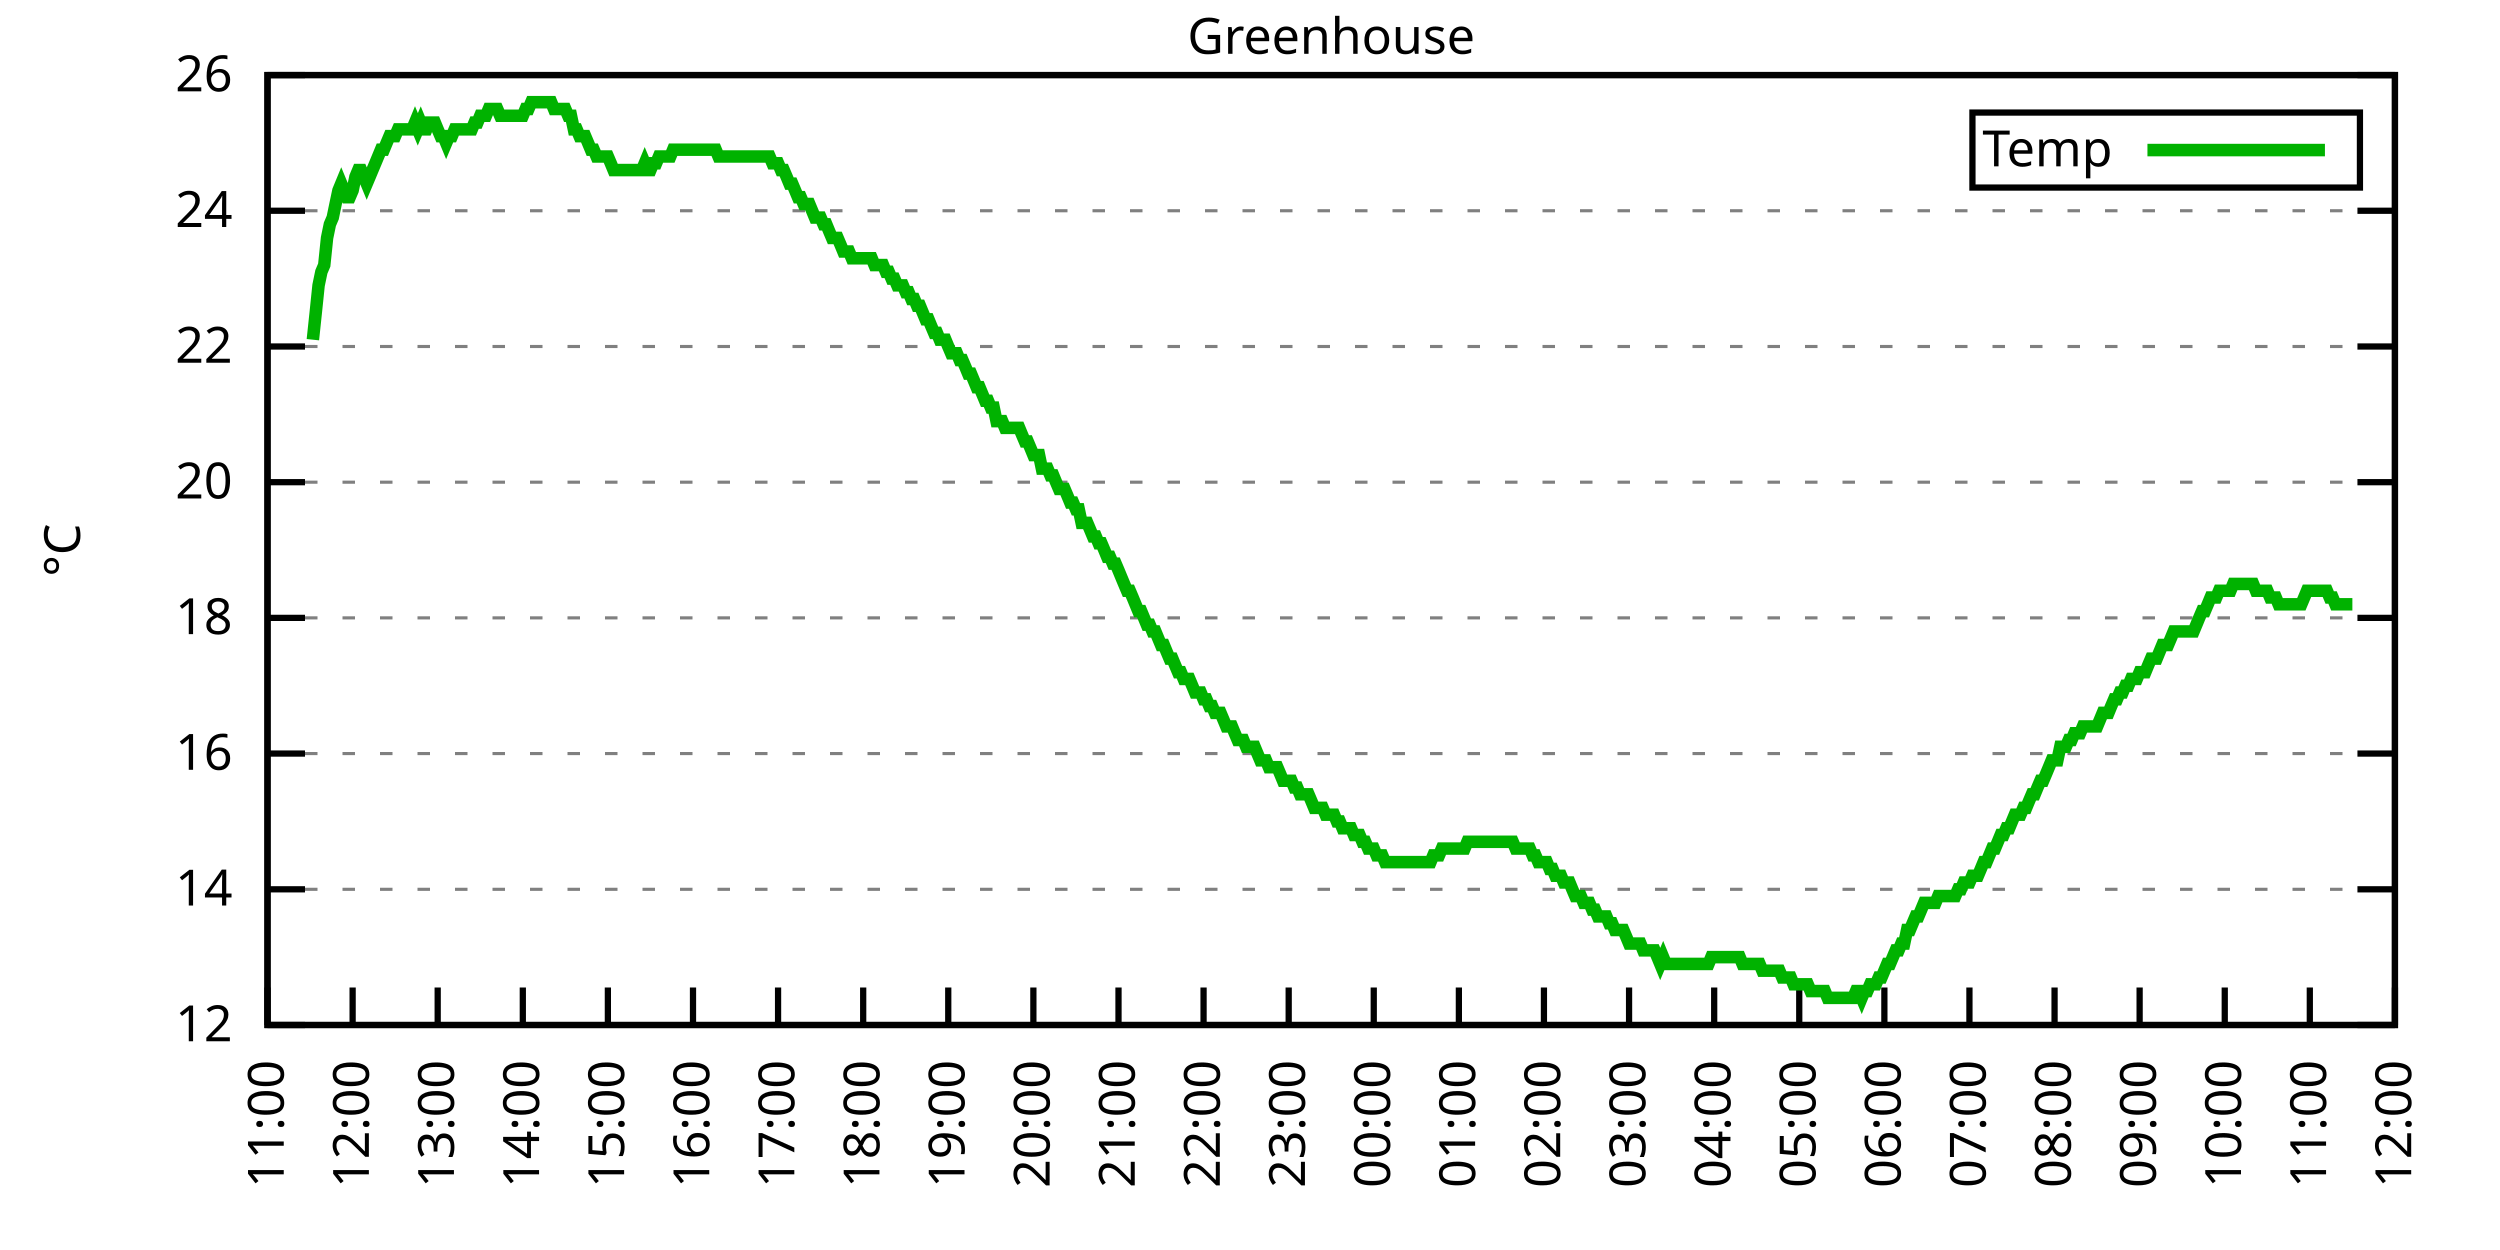
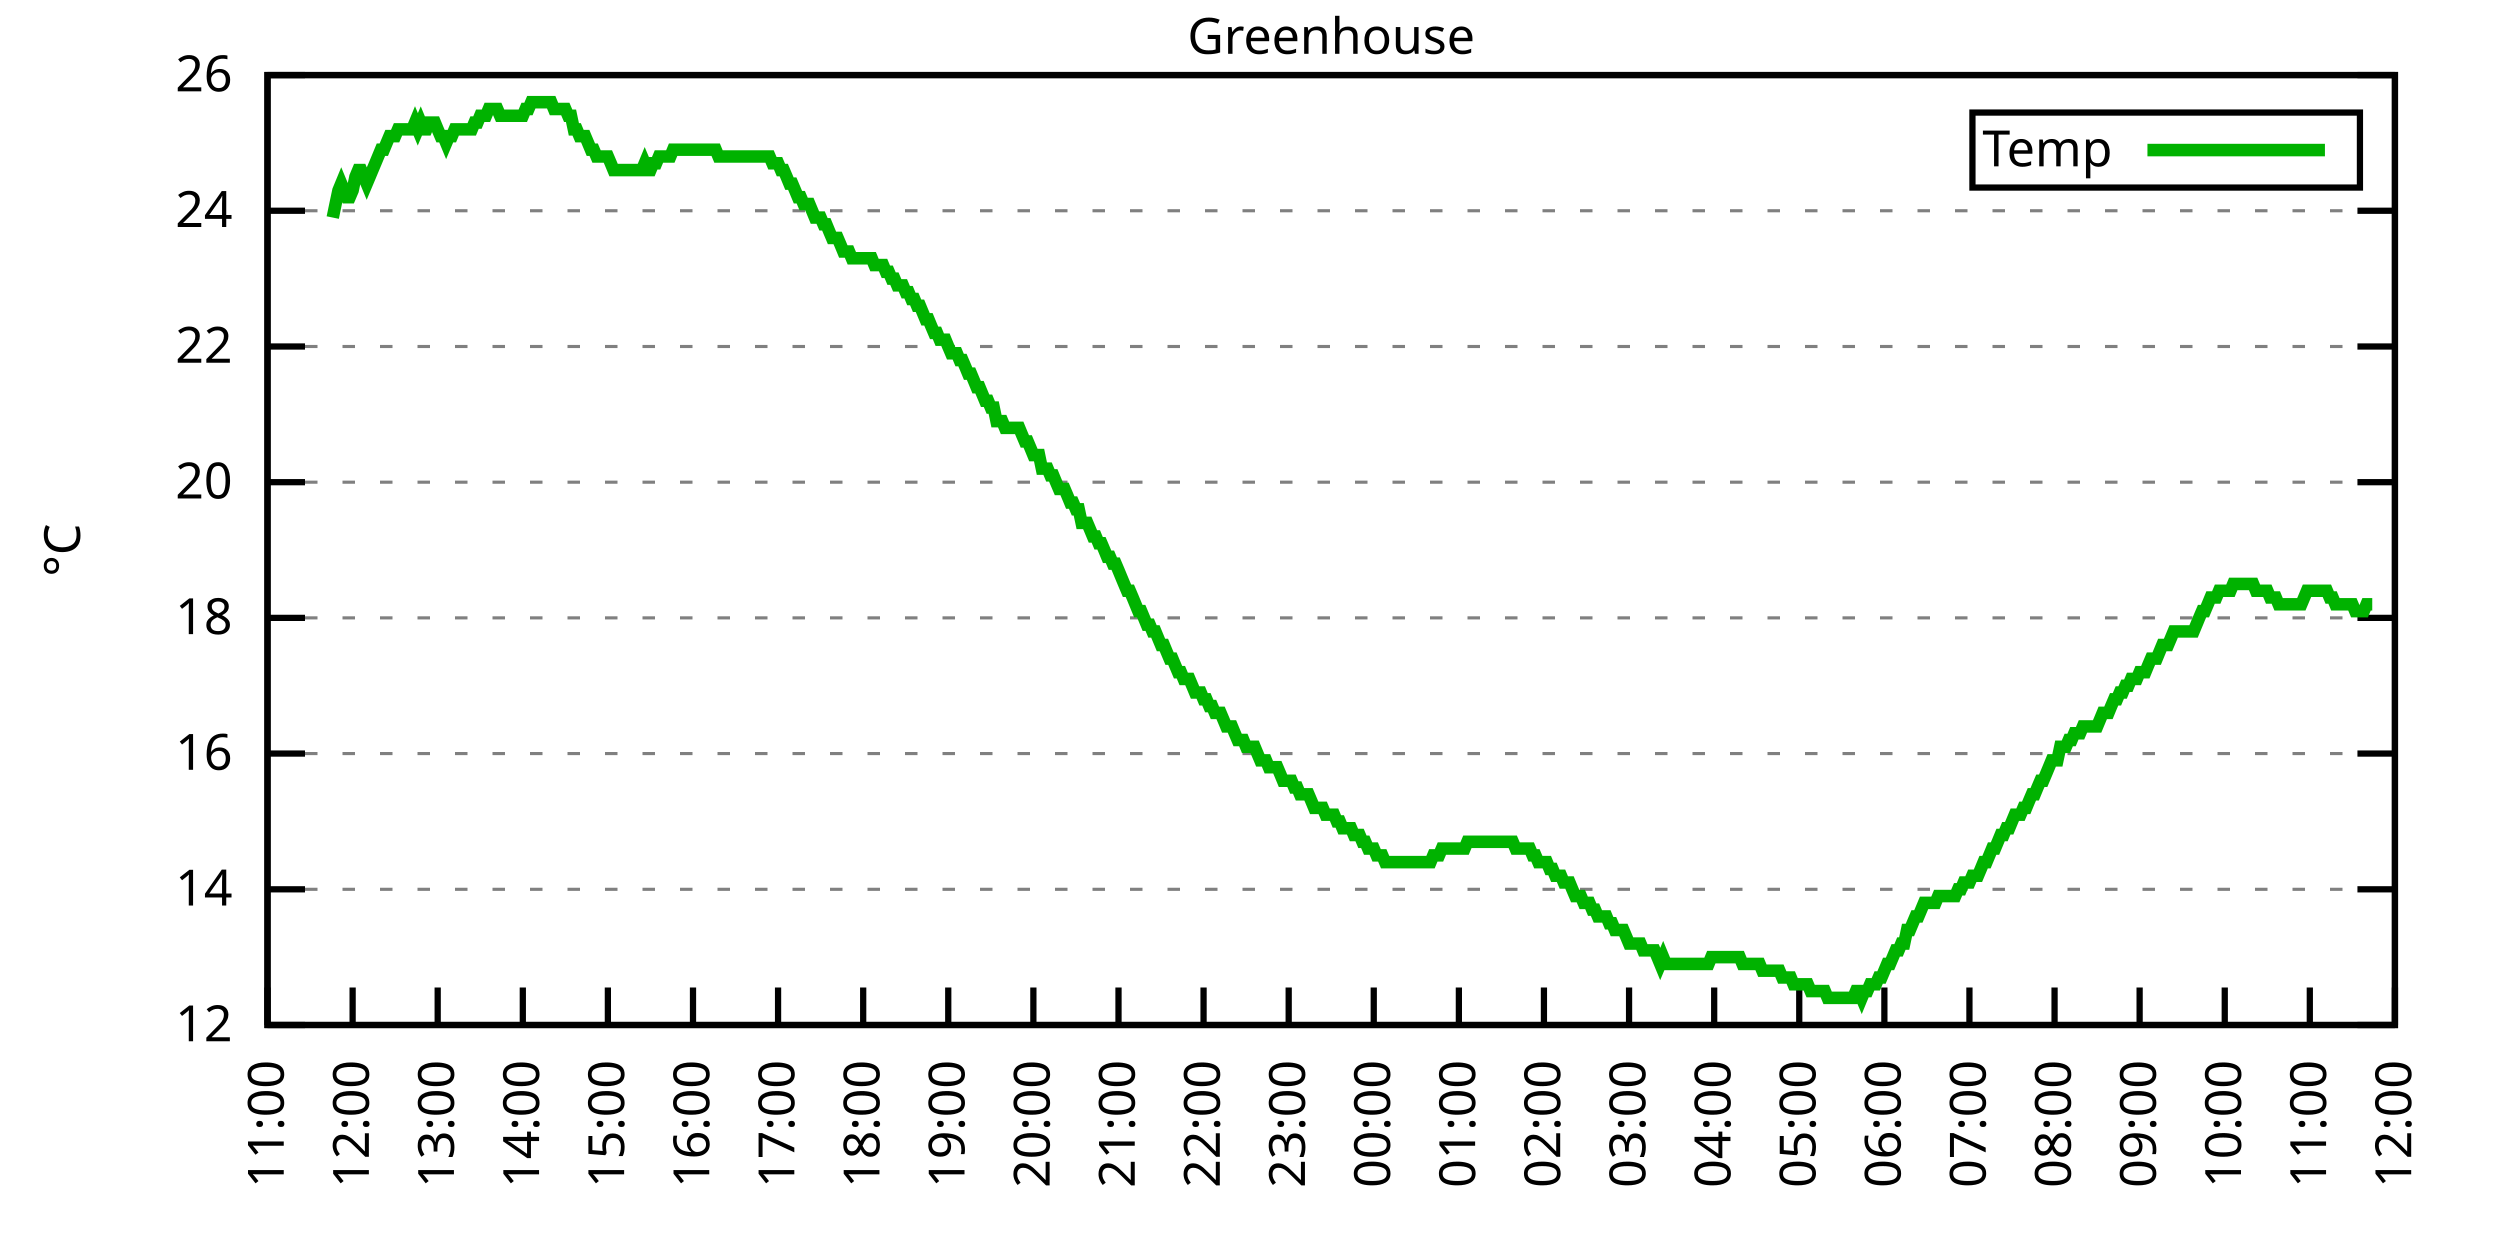
<svg xmlns="http://www.w3.org/2000/svg" xmlns:xlink="http://www.w3.org/1999/xlink" width="400" height="200" viewBox="0 0 400 200">
  <g id="gnuplot_canvas">
    <rect x="0" y="0" width="400" height="200" fill="none" />
    <defs>
      <circle id="gpDot" r="0.5" stroke-width="0.5" stroke="currentColor" />
      <path id="gpPt0" stroke-width="0.333" stroke="currentColor" d="M-1,0 h2 M0,-1 v2" />
      <path id="gpPt1" stroke-width="0.333" stroke="currentColor" d="M-1,-1 L1,1 M1,-1 L-1,1" />
      <path id="gpPt2" stroke-width="0.333" stroke="currentColor" d="M-1,0 L1,0 M0,-1 L0,1 M-1,-1 L1,1 M-1,1 L1,-1" />
      <rect id="gpPt3" stroke-width="0.333" stroke="currentColor" x="-1" y="-1" width="2" height="2" />
      <rect id="gpPt4" stroke-width="0.333" stroke="currentColor" fill="currentColor" x="-1" y="-1" width="2" height="2" />
      <circle id="gpPt5" stroke-width="0.333" stroke="currentColor" cx="0" cy="0" r="1" />
      <use xlink:href="#gpPt5" id="gpPt6" fill="currentColor" stroke="none" />
      <path id="gpPt7" stroke-width="0.333" stroke="currentColor" d="M0,-1.33 L-1.33,0.67 L1.33,0.67 z" />
      <use xlink:href="#gpPt7" id="gpPt8" fill="currentColor" stroke="none" />
      <use xlink:href="#gpPt7" id="gpPt9" stroke="currentColor" transform="rotate(180)" />
      <use xlink:href="#gpPt9" id="gpPt10" fill="currentColor" stroke="none" />
      <use xlink:href="#gpPt3" id="gpPt11" stroke="currentColor" transform="rotate(45)" />
      <use xlink:href="#gpPt11" id="gpPt12" fill="currentColor" stroke="none" />
      <path id="gpPt13" stroke-width="0.333" stroke="currentColor" d="M0,1.330 L1.265,0.411 L0.782,-1.067 L-0.782,-1.076 L-1.265,0.411 z" />
      <use xlink:href="#gpPt13" id="gpPt14" fill="currentColor" stroke="none" />
      <filter id="textbox" filterUnits="objectBoundingBox" x="0" y="0" height="1" width="1">
        <feFlood flood-color="white" flood-opacity="1" result="bgnd" />
        <feComposite in="SourceGraphic" in2="bgnd" operator="atop" />
      </filter>
      <filter id="greybox" filterUnits="objectBoundingBox" x="0" y="0" height="1" width="1">
        <feFlood flood-color="lightgrey" flood-opacity="1" result="grey" />
        <feComposite in="SourceGraphic" in2="grey" operator="atop" />
      </filter>
    </defs>
    <g fill="none" color="white" stroke="currentColor" stroke-width="1.00" stroke-linecap="butt" stroke-linejoin="miter">
</g>
    <g fill="none" color="black" stroke="currentColor" stroke-width="1.00" stroke-linecap="butt" stroke-linejoin="miter">
      <g stroke="none" shape-rendering="crispEdges">
        <polygon fill="rgb(255, 255, 255)" points="42.80,164.00 383.18,164.00 383.18,12.02 42.80,12.02 " />
      </g>
    </g>
    <g fill="none" color="black" stroke="currentColor" stroke-width="1.00" stroke-linecap="butt" stroke-linejoin="miter">
</g>
    <g fill="none" color="black" stroke="black" stroke-width="0.50" stroke-linecap="butt" stroke-linejoin="miter">
</g>
    <g fill="none" color="gray" stroke="currentColor" stroke-width="0.50" stroke-linecap="butt" stroke-linejoin="miter">
      <path stroke="gray" stroke-dasharray="2,4" class="gridline" d="M42.80,164.00 L383.19,164.00  " />
    </g>
    <g fill="none" color="gray" stroke="gray" stroke-width="1.00" stroke-linecap="butt" stroke-linejoin="miter">
</g>
    <g fill="none" color="black" stroke="currentColor" stroke-width="1.00" stroke-linecap="butt" stroke-linejoin="miter">
      <path stroke="black" d="M42.80,164.00 L48.80,164.00 M383.19,164.00 L377.19,164.00  " />
      <g transform="translate(37.20,166.60)" stroke="none" fill="black" font-family="Sans" font-size="8.00" text-anchor="end">
        <text>
          <tspan font-family="Sans"> 12</tspan>
        </text>
      </g>
    </g>
    <g fill="none" color="black" stroke="currentColor" stroke-width="1.00" stroke-linecap="butt" stroke-linejoin="miter">
</g>
    <g fill="none" color="black" stroke="black" stroke-width="0.50" stroke-linecap="butt" stroke-linejoin="miter">
</g>
    <g fill="none" color="gray" stroke="currentColor" stroke-width="0.50" stroke-linecap="butt" stroke-linejoin="miter">
      <path stroke="gray" stroke-dasharray="2,4" class="gridline" d="M42.80,142.29 L383.19,142.29  " />
    </g>
    <g fill="none" color="gray" stroke="gray" stroke-width="1.00" stroke-linecap="butt" stroke-linejoin="miter">
</g>
    <g fill="none" color="black" stroke="currentColor" stroke-width="1.00" stroke-linecap="butt" stroke-linejoin="miter">
      <path stroke="black" d="M42.80,142.29 L48.80,142.29 M383.19,142.29 L377.19,142.29  " />
      <g transform="translate(37.20,144.89)" stroke="none" fill="black" font-family="Sans" font-size="8.00" text-anchor="end">
        <text>
          <tspan font-family="Sans"> 14</tspan>
        </text>
      </g>
    </g>
    <g fill="none" color="black" stroke="currentColor" stroke-width="1.00" stroke-linecap="butt" stroke-linejoin="miter">
</g>
    <g fill="none" color="black" stroke="black" stroke-width="0.50" stroke-linecap="butt" stroke-linejoin="miter">
</g>
    <g fill="none" color="gray" stroke="currentColor" stroke-width="0.50" stroke-linecap="butt" stroke-linejoin="miter">
      <path stroke="gray" stroke-dasharray="2,4" class="gridline" d="M42.80,120.57 L383.19,120.57  " />
    </g>
    <g fill="none" color="gray" stroke="gray" stroke-width="1.00" stroke-linecap="butt" stroke-linejoin="miter">
</g>
    <g fill="none" color="black" stroke="currentColor" stroke-width="1.00" stroke-linecap="butt" stroke-linejoin="miter">
      <path stroke="black" d="M42.80,120.57 L48.80,120.57 M383.19,120.57 L377.19,120.57  " />
      <g transform="translate(37.20,123.17)" stroke="none" fill="black" font-family="Sans" font-size="8.00" text-anchor="end">
        <text>
          <tspan font-family="Sans"> 16</tspan>
        </text>
      </g>
    </g>
    <g fill="none" color="black" stroke="currentColor" stroke-width="1.00" stroke-linecap="butt" stroke-linejoin="miter">
</g>
    <g fill="none" color="black" stroke="black" stroke-width="0.50" stroke-linecap="butt" stroke-linejoin="miter">
</g>
    <g fill="none" color="gray" stroke="currentColor" stroke-width="0.50" stroke-linecap="butt" stroke-linejoin="miter">
      <path stroke="gray" stroke-dasharray="2,4" class="gridline" d="M42.80,98.86 L383.19,98.86  " />
    </g>
    <g fill="none" color="gray" stroke="gray" stroke-width="1.00" stroke-linecap="butt" stroke-linejoin="miter">
</g>
    <g fill="none" color="black" stroke="currentColor" stroke-width="1.00" stroke-linecap="butt" stroke-linejoin="miter">
      <path stroke="black" d="M42.80,98.86 L48.80,98.86 M383.19,98.86 L377.19,98.86  " />
      <g transform="translate(37.20,101.46)" stroke="none" fill="black" font-family="Sans" font-size="8.00" text-anchor="end">
        <text>
          <tspan font-family="Sans"> 18</tspan>
        </text>
      </g>
    </g>
    <g fill="none" color="black" stroke="currentColor" stroke-width="1.00" stroke-linecap="butt" stroke-linejoin="miter">
</g>
    <g fill="none" color="black" stroke="black" stroke-width="0.50" stroke-linecap="butt" stroke-linejoin="miter">
</g>
    <g fill="none" color="gray" stroke="currentColor" stroke-width="0.50" stroke-linecap="butt" stroke-linejoin="miter">
      <path stroke="gray" stroke-dasharray="2,4" class="gridline" d="M42.80,77.15 L383.19,77.15  " />
    </g>
    <g fill="none" color="gray" stroke="gray" stroke-width="1.00" stroke-linecap="butt" stroke-linejoin="miter">
</g>
    <g fill="none" color="black" stroke="currentColor" stroke-width="1.00" stroke-linecap="butt" stroke-linejoin="miter">
      <path stroke="black" d="M42.80,77.15 L48.80,77.15 M383.19,77.15 L377.19,77.15  " />
      <g transform="translate(37.20,79.75)" stroke="none" fill="black" font-family="Sans" font-size="8.00" text-anchor="end">
        <text>
          <tspan font-family="Sans"> 20</tspan>
        </text>
      </g>
    </g>
    <g fill="none" color="black" stroke="currentColor" stroke-width="1.00" stroke-linecap="butt" stroke-linejoin="miter">
</g>
    <g fill="none" color="black" stroke="black" stroke-width="0.50" stroke-linecap="butt" stroke-linejoin="miter">
</g>
    <g fill="none" color="gray" stroke="currentColor" stroke-width="0.50" stroke-linecap="butt" stroke-linejoin="miter">
      <path stroke="gray" stroke-dasharray="2,4" class="gridline" d="M42.80,55.44 L383.19,55.44  " />
    </g>
    <g fill="none" color="gray" stroke="gray" stroke-width="1.00" stroke-linecap="butt" stroke-linejoin="miter">
</g>
    <g fill="none" color="black" stroke="currentColor" stroke-width="1.00" stroke-linecap="butt" stroke-linejoin="miter">
      <path stroke="black" d="M42.80,55.44 L48.80,55.44 M383.19,55.44 L377.19,55.44  " />
      <g transform="translate(37.20,58.04)" stroke="none" fill="black" font-family="Sans" font-size="8.00" text-anchor="end">
        <text>
          <tspan font-family="Sans"> 22</tspan>
        </text>
      </g>
    </g>
    <g fill="none" color="black" stroke="currentColor" stroke-width="1.00" stroke-linecap="butt" stroke-linejoin="miter">
</g>
    <g fill="none" color="black" stroke="black" stroke-width="0.50" stroke-linecap="butt" stroke-linejoin="miter">
</g>
    <g fill="none" color="gray" stroke="currentColor" stroke-width="0.50" stroke-linecap="butt" stroke-linejoin="miter">
      <path stroke="gray" stroke-dasharray="2,4" class="gridline" d="M42.80,33.72 L383.19,33.72  " />
    </g>
    <g fill="none" color="gray" stroke="gray" stroke-width="1.00" stroke-linecap="butt" stroke-linejoin="miter">
</g>
    <g fill="none" color="black" stroke="currentColor" stroke-width="1.00" stroke-linecap="butt" stroke-linejoin="miter">
      <path stroke="black" d="M42.80,33.72 L48.80,33.72 M383.19,33.72 L377.19,33.72  " />
      <g transform="translate(37.20,36.32)" stroke="none" fill="black" font-family="Sans" font-size="8.00" text-anchor="end">
        <text>
          <tspan font-family="Sans"> 24</tspan>
        </text>
      </g>
    </g>
    <g fill="none" color="black" stroke="currentColor" stroke-width="1.00" stroke-linecap="butt" stroke-linejoin="miter">
</g>
    <g fill="none" color="black" stroke="black" stroke-width="0.50" stroke-linecap="butt" stroke-linejoin="miter">
</g>
    <g fill="none" color="gray" stroke="currentColor" stroke-width="0.50" stroke-linecap="butt" stroke-linejoin="miter">
      <path stroke="gray" stroke-dasharray="2,4" class="gridline" d="M42.80,12.01 L383.19,12.01  " />
    </g>
    <g fill="none" color="gray" stroke="gray" stroke-width="1.00" stroke-linecap="butt" stroke-linejoin="miter">
</g>
    <g fill="none" color="black" stroke="currentColor" stroke-width="1.00" stroke-linecap="butt" stroke-linejoin="miter">
      <path stroke="black" d="M42.80,12.01 L48.80,12.01 M383.19,12.01 L377.19,12.01  " />
      <g transform="translate(37.20,14.61)" stroke="none" fill="black" font-family="Sans" font-size="8.00" text-anchor="end">
        <text>
          <tspan font-family="Sans"> 26</tspan>
        </text>
      </g>
    </g>
    <g fill="none" color="black" stroke="currentColor" stroke-width="1.00" stroke-linecap="butt" stroke-linejoin="miter">
      <path stroke="black" d="M42.80,164.00 L42.80,158.00  " />
      <g transform="translate(45.40,169.60) rotate(270.00)" stroke="none" fill="black" font-family="Sans" font-size="8.00" text-anchor="end">
        <text>
          <tspan font-family="Sans">11:00</tspan>
        </text>
      </g>
    </g>
    <g fill="none" color="black" stroke="currentColor" stroke-width="1.00" stroke-linecap="butt" stroke-linejoin="miter">
      <path stroke="black" d="M56.42,164.00 L56.42,158.00  " />
      <g transform="translate(59.02,169.60) rotate(270.00)" stroke="none" fill="black" font-family="Sans" font-size="8.00" text-anchor="end">
        <text>
          <tspan font-family="Sans">12:00</tspan>
        </text>
      </g>
    </g>
    <g fill="none" color="black" stroke="currentColor" stroke-width="1.00" stroke-linecap="butt" stroke-linejoin="miter">
      <path stroke="black" d="M70.03,164.00 L70.03,158.00  " />
      <g transform="translate(72.63,169.60) rotate(270.00)" stroke="none" fill="black" font-family="Sans" font-size="8.00" text-anchor="end">
        <text>
          <tspan font-family="Sans">13:00</tspan>
        </text>
      </g>
    </g>
    <g fill="none" color="black" stroke="currentColor" stroke-width="1.00" stroke-linecap="butt" stroke-linejoin="miter">
      <path stroke="black" d="M83.65,164.00 L83.65,158.00  " />
      <g transform="translate(86.25,169.60) rotate(270.00)" stroke="none" fill="black" font-family="Sans" font-size="8.00" text-anchor="end">
        <text>
          <tspan font-family="Sans">14:00</tspan>
        </text>
      </g>
    </g>
    <g fill="none" color="black" stroke="currentColor" stroke-width="1.00" stroke-linecap="butt" stroke-linejoin="miter">
      <path stroke="black" d="M97.26,164.00 L97.26,158.00  " />
      <g transform="translate(99.86,169.60) rotate(270.00)" stroke="none" fill="black" font-family="Sans" font-size="8.00" text-anchor="end">
        <text>
          <tspan font-family="Sans">15:00</tspan>
        </text>
      </g>
    </g>
    <g fill="none" color="black" stroke="currentColor" stroke-width="1.00" stroke-linecap="butt" stroke-linejoin="miter">
      <path stroke="black" d="M110.88,164.00 L110.88,158.00  " />
      <g transform="translate(113.48,169.60) rotate(270.00)" stroke="none" fill="black" font-family="Sans" font-size="8.00" text-anchor="end">
        <text>
          <tspan font-family="Sans">16:00</tspan>
        </text>
      </g>
    </g>
    <g fill="none" color="black" stroke="currentColor" stroke-width="1.00" stroke-linecap="butt" stroke-linejoin="miter">
      <path stroke="black" d="M124.49,164.00 L124.49,158.00  " />
      <g transform="translate(127.09,169.60) rotate(270.00)" stroke="none" fill="black" font-family="Sans" font-size="8.00" text-anchor="end">
        <text>
          <tspan font-family="Sans">17:00</tspan>
        </text>
      </g>
    </g>
    <g fill="none" color="black" stroke="currentColor" stroke-width="1.00" stroke-linecap="butt" stroke-linejoin="miter">
      <path stroke="black" d="M138.11,164.00 L138.11,158.00  " />
      <g transform="translate(140.71,169.60) rotate(270.00)" stroke="none" fill="black" font-family="Sans" font-size="8.00" text-anchor="end">
        <text>
          <tspan font-family="Sans">18:00</tspan>
        </text>
      </g>
    </g>
    <g fill="none" color="black" stroke="currentColor" stroke-width="1.00" stroke-linecap="butt" stroke-linejoin="miter">
      <path stroke="black" d="M151.72,164.00 L151.72,158.00  " />
      <g transform="translate(154.32,169.60) rotate(270.00)" stroke="none" fill="black" font-family="Sans" font-size="8.00" text-anchor="end">
        <text>
          <tspan font-family="Sans">19:00</tspan>
        </text>
      </g>
    </g>
    <g fill="none" color="black" stroke="currentColor" stroke-width="1.00" stroke-linecap="butt" stroke-linejoin="miter">
      <path stroke="black" d="M165.34,164.00 L165.34,158.00  " />
      <g transform="translate(167.94,169.60) rotate(270.00)" stroke="none" fill="black" font-family="Sans" font-size="8.00" text-anchor="end">
        <text>
          <tspan font-family="Sans">20:00</tspan>
        </text>
      </g>
    </g>
    <g fill="none" color="black" stroke="currentColor" stroke-width="1.00" stroke-linecap="butt" stroke-linejoin="miter">
      <path stroke="black" d="M178.96,164.00 L178.96,158.00  " />
      <g transform="translate(181.56,169.60) rotate(270.00)" stroke="none" fill="black" font-family="Sans" font-size="8.00" text-anchor="end">
        <text>
          <tspan font-family="Sans">21:00</tspan>
        </text>
      </g>
    </g>
    <g fill="none" color="black" stroke="currentColor" stroke-width="1.00" stroke-linecap="butt" stroke-linejoin="miter">
      <path stroke="black" d="M192.57,164.00 L192.57,158.00  " />
      <g transform="translate(195.17,169.60) rotate(270.00)" stroke="none" fill="black" font-family="Sans" font-size="8.00" text-anchor="end">
        <text>
          <tspan font-family="Sans">22:00</tspan>
        </text>
      </g>
    </g>
    <g fill="none" color="black" stroke="currentColor" stroke-width="1.00" stroke-linecap="butt" stroke-linejoin="miter">
      <path stroke="black" d="M206.19,164.00 L206.19,158.00  " />
      <g transform="translate(208.79,169.60) rotate(270.00)" stroke="none" fill="black" font-family="Sans" font-size="8.00" text-anchor="end">
        <text>
          <tspan font-family="Sans">23:00</tspan>
        </text>
      </g>
    </g>
    <g fill="none" color="black" stroke="currentColor" stroke-width="1.00" stroke-linecap="butt" stroke-linejoin="miter">
      <path stroke="black" d="M219.80,164.00 L219.80,158.00  " />
      <g transform="translate(222.40,169.60) rotate(270.00)" stroke="none" fill="black" font-family="Sans" font-size="8.00" text-anchor="end">
        <text>
          <tspan font-family="Sans">00:00</tspan>
        </text>
      </g>
    </g>
    <g fill="none" color="black" stroke="currentColor" stroke-width="1.00" stroke-linecap="butt" stroke-linejoin="miter">
      <path stroke="black" d="M233.42,164.00 L233.42,158.00  " />
      <g transform="translate(236.02,169.60) rotate(270.00)" stroke="none" fill="black" font-family="Sans" font-size="8.00" text-anchor="end">
        <text>
          <tspan font-family="Sans">01:00</tspan>
        </text>
      </g>
    </g>
    <g fill="none" color="black" stroke="currentColor" stroke-width="1.00" stroke-linecap="butt" stroke-linejoin="miter">
      <path stroke="black" d="M247.03,164.00 L247.03,158.00  " />
      <g transform="translate(249.63,169.60) rotate(270.00)" stroke="none" fill="black" font-family="Sans" font-size="8.00" text-anchor="end">
        <text>
          <tspan font-family="Sans">02:00</tspan>
        </text>
      </g>
    </g>
    <g fill="none" color="black" stroke="currentColor" stroke-width="1.00" stroke-linecap="butt" stroke-linejoin="miter">
      <path stroke="black" d="M260.65,164.00 L260.65,158.00  " />
      <g transform="translate(263.25,169.60) rotate(270.00)" stroke="none" fill="black" font-family="Sans" font-size="8.00" text-anchor="end">
        <text>
          <tspan font-family="Sans">03:00</tspan>
        </text>
      </g>
    </g>
    <g fill="none" color="black" stroke="currentColor" stroke-width="1.00" stroke-linecap="butt" stroke-linejoin="miter">
      <path stroke="black" d="M274.27,164.00 L274.27,158.00  " />
      <g transform="translate(276.87,169.60) rotate(270.00)" stroke="none" fill="black" font-family="Sans" font-size="8.00" text-anchor="end">
        <text>
          <tspan font-family="Sans">04:00</tspan>
        </text>
      </g>
    </g>
    <g fill="none" color="black" stroke="currentColor" stroke-width="1.00" stroke-linecap="butt" stroke-linejoin="miter">
      <path stroke="black" d="M287.88,164.00 L287.88,158.00  " />
      <g transform="translate(290.48,169.60) rotate(270.00)" stroke="none" fill="black" font-family="Sans" font-size="8.00" text-anchor="end">
        <text>
          <tspan font-family="Sans">05:00</tspan>
        </text>
      </g>
    </g>
    <g fill="none" color="black" stroke="currentColor" stroke-width="1.00" stroke-linecap="butt" stroke-linejoin="miter">
      <path stroke="black" d="M301.50,164.00 L301.50,158.00  " />
      <g transform="translate(304.10,169.60) rotate(270.00)" stroke="none" fill="black" font-family="Sans" font-size="8.00" text-anchor="end">
        <text>
          <tspan font-family="Sans">06:00</tspan>
        </text>
      </g>
    </g>
    <g fill="none" color="black" stroke="currentColor" stroke-width="1.00" stroke-linecap="butt" stroke-linejoin="miter">
      <path stroke="black" d="M315.11,164.00 L315.11,158.00  " />
      <g transform="translate(317.71,169.60) rotate(270.00)" stroke="none" fill="black" font-family="Sans" font-size="8.00" text-anchor="end">
        <text>
          <tspan font-family="Sans">07:00</tspan>
        </text>
      </g>
    </g>
    <g fill="none" color="black" stroke="currentColor" stroke-width="1.00" stroke-linecap="butt" stroke-linejoin="miter">
      <path stroke="black" d="M328.73,164.00 L328.73,158.00  " />
      <g transform="translate(331.33,169.60) rotate(270.00)" stroke="none" fill="black" font-family="Sans" font-size="8.00" text-anchor="end">
        <text>
          <tspan font-family="Sans">08:00</tspan>
        </text>
      </g>
    </g>
    <g fill="none" color="black" stroke="currentColor" stroke-width="1.00" stroke-linecap="butt" stroke-linejoin="miter">
      <path stroke="black" d="M342.34,164.00 L342.34,158.00  " />
      <g transform="translate(344.94,169.60) rotate(270.00)" stroke="none" fill="black" font-family="Sans" font-size="8.00" text-anchor="end">
        <text>
          <tspan font-family="Sans">09:00</tspan>
        </text>
      </g>
    </g>
    <g fill="none" color="black" stroke="currentColor" stroke-width="1.00" stroke-linecap="butt" stroke-linejoin="miter">
      <path stroke="black" d="M355.96,164.00 L355.96,158.00  " />
      <g transform="translate(358.56,169.60) rotate(270.00)" stroke="none" fill="black" font-family="Sans" font-size="8.00" text-anchor="end">
        <text>
          <tspan font-family="Sans">10:00</tspan>
        </text>
      </g>
    </g>
    <g fill="none" color="black" stroke="currentColor" stroke-width="1.00" stroke-linecap="butt" stroke-linejoin="miter">
      <path stroke="black" d="M369.57,164.00 L369.57,158.00  " />
      <g transform="translate(372.17,169.60) rotate(270.00)" stroke="none" fill="black" font-family="Sans" font-size="8.00" text-anchor="end">
        <text>
          <tspan font-family="Sans">11:00</tspan>
        </text>
      </g>
    </g>
    <g fill="none" color="black" stroke="currentColor" stroke-width="1.00" stroke-linecap="butt" stroke-linejoin="miter">
      <path stroke="black" d="M383.19,164.00 L383.19,158.00  " />
      <g transform="translate(385.79,169.60) rotate(270.00)" stroke="none" fill="black" font-family="Sans" font-size="8.00" text-anchor="end">
        <text>
          <tspan font-family="Sans">12:00</tspan>
        </text>
      </g>
    </g>
    <g fill="none" color="black" stroke="currentColor" stroke-width="1.00" stroke-linecap="butt" stroke-linejoin="miter">
</g>
    <g fill="none" color="black" stroke="currentColor" stroke-width="1.00" stroke-linecap="butt" stroke-linejoin="miter">
      <path stroke="black" d="M42.80,12.01 L42.80,164.00 L383.19,164.00 L383.19,12.01 L42.80,12.01 Z  " />
    </g>
    <g fill="none" color="black" stroke="currentColor" stroke-width="1.00" stroke-linecap="butt" stroke-linejoin="miter">
</g>
    <g fill="none" color="black" stroke="currentColor" stroke-width="1.00" stroke-linecap="butt" stroke-linejoin="miter">
      <path stroke="black" d="M315.59,30.01 L315.59,18.01 L377.59,18.01 L377.59,30.01 L315.59,30.01 Z  " />
    </g>
    <g id="Greenhouse_plot_1">
      <g fill="none" color="white" stroke="black" stroke-width="2.00" stroke-linecap="butt" stroke-linejoin="miter">
</g>
      <g fill="none" color="black" stroke="currentColor" stroke-width="2.00" stroke-linecap="butt" stroke-linejoin="miter">
        <g transform="translate(337.99,26.61)" stroke="none" fill="black" font-family="Sans" font-size="8.00" text-anchor="end">
          <text>
            <tspan font-family="Sans">Temp</tspan>
          </text>
        </g>
      </g>
      <g fill="none" color="black" stroke="currentColor" stroke-width="2.00" stroke-linecap="butt" stroke-linejoin="miter">
-         <path stroke="rgb(  0, 178,   0)" d="M343.59,24.01 L371.99,24.01 M50.06,54.35 L50.52,50.01 L50.97,45.66 L51.42,43.49 L51.88,42.41 L52.33,38.07   L52.78,35.89 L53.24,34.81 L53.69,32.64 L54.15,30.47 L54.60,29.38 L55.05,30.47 L55.51,31.55 L55.96,31.55   L56.42,30.47 L56.87,28.29 L57.32,27.21 L57.78,27.21 L58.23,28.29 L58.68,29.38 L59.14,28.29 L59.59,27.21   L60.05,26.12 L60.50,25.04 L60.95,23.95 L61.41,23.95 L61.86,22.87 L62.32,21.78 L62.77,21.78 L63.22,21.78   L63.68,20.70 L64.13,20.70 L64.58,20.70 L65.04,20.70 L65.49,20.70 L65.95,20.70 L66.40,19.61 L66.85,20.70   L67.31,19.61 L67.76,20.70 L68.22,20.70 L68.67,19.61 L69.12,19.61 L69.58,19.61 L70.03,20.70 L70.49,21.78   L70.94,21.78 L71.39,22.87 L71.85,21.78 L72.30,21.78 L72.75,20.70 L73.21,20.70 L73.66,20.70 L74.12,20.70   L74.57,20.70 L75.02,20.70 L75.48,20.70 L75.93,19.61 L76.39,19.61 L76.84,18.52 L77.29,18.52 L77.75,18.52   L78.20,17.44 L78.65,17.44 L79.11,17.44 L79.56,17.44 L80.02,18.52 L80.47,18.52 L80.92,18.52 L81.38,18.52   L81.83,18.52 L82.29,18.52 L82.74,18.52 L83.19,18.52 L83.65,18.52 L84.10,17.44 L84.55,17.44 L85.01,16.35   L85.46,16.35 L85.92,16.35 L86.37,16.35 L86.82,16.35 L87.28,16.35 L87.73,16.35 L88.19,16.35 L88.64,17.44   L89.09,17.44 L89.55,17.44 L90.00,17.44 L90.45,17.44 L90.91,18.52 L91.36,18.52 L91.82,20.70 L92.27,20.70   L92.72,21.78 L93.18,21.78 L93.63,21.78 L94.09,22.87 L94.54,23.95 L94.99,23.95 L95.45,25.04 L95.90,25.04   L96.35,25.04 L96.81,25.04 L97.26,25.04 L97.72,26.12 L98.17,27.21 L98.62,27.21 L99.08,27.21 L99.53,27.21   L99.99,27.21 L100.44,27.21 L100.89,27.21 L101.35,27.21 L101.80,27.21 L102.25,27.21 L102.71,27.21 L103.16,26.12   L103.62,27.21 L104.07,27.21 L104.52,26.12 L104.98,26.12 L105.43,25.04 L105.89,25.04 L106.34,25.04 L106.79,25.04   L107.25,25.04 L107.70,23.95 L108.15,23.95 L108.61,23.95 L109.06,23.95 L109.52,23.95 L109.97,23.95 L110.42,23.95   L110.88,23.95 L111.33,23.95 L111.79,23.95 L112.24,23.95 L112.69,23.95 L113.15,23.95 L113.60,23.95 L114.05,23.95   L114.51,23.95 L114.96,25.04 L115.42,25.04 L115.87,25.04 L116.32,25.04 L116.78,25.04 L117.23,25.04 L117.69,25.04   L118.14,25.04 L118.59,25.04 L119.05,25.04 L119.50,25.04 L119.96,25.04 L120.41,25.04 L120.86,25.04 L121.32,25.04   L121.77,25.04 L122.22,25.04 L122.68,25.04 L123.13,25.04 L123.59,26.12 L124.04,26.12 L124.49,26.12 L124.95,27.21   L125.40,27.21 L125.86,28.29 L126.31,29.38 L126.76,29.38 L127.22,30.47 L127.67,31.55 L128.12,31.55 L128.58,32.64   L129.03,32.64 L129.49,32.64 L129.94,33.72 L130.39,34.81 L130.85,34.81 L131.30,34.81 L131.76,35.89 L132.21,35.89   L132.66,36.98 L133.12,38.07 L133.57,38.07 L134.02,38.07 L134.48,39.15 L134.93,40.24 L135.39,40.24 L135.84,40.24   L136.29,41.32 L136.75,41.32 L137.20,41.32 L137.66,41.32 L138.11,41.32 L138.56,41.32 L139.02,41.32 L139.47,41.32   L139.92,42.41 L140.38,42.41 L140.83,42.41 L141.29,42.41 L141.74,43.49 L142.19,43.49 L142.65,44.58 L143.10,44.58   L143.56,45.66 L144.01,45.66 L144.46,45.66 L144.92,46.75 L145.37,46.75 L145.82,47.84 L146.28,47.84 L146.73,48.92   L147.19,48.92 L147.64,50.01 L148.09,51.09 L148.55,51.09 L149.00,52.18 L149.46,53.26 L149.91,53.26 L150.36,54.35   L150.82,54.35 L151.27,54.35 L151.72,55.44 L152.18,56.52 L152.63,56.52 L153.09,56.52 L153.54,57.61 L153.99,57.61   L154.45,58.69 L154.90,59.78 L155.36,59.78 L155.81,60.86 L156.26,61.95 L156.72,61.95 L157.17,63.04 L157.62,64.12   L158.08,64.12 L158.53,65.21 L158.99,65.21 L159.44,67.38 L159.89,67.38 L160.35,67.38 L160.80,68.46 L161.26,68.46   L161.71,68.46 L162.16,68.46 L162.62,68.46 L163.07,68.46 L163.52,69.55 L163.98,70.63 L164.43,70.63 L164.89,71.72   L165.34,72.81 L165.79,72.81 L166.25,72.81 L166.70,74.98 L167.16,74.98 L167.61,74.98 L168.06,76.06 L168.52,76.06   L168.97,77.15 L169.43,78.23 L169.88,78.23 L170.33,78.23 L170.79,79.32 L171.24,80.41 L171.69,80.41 L172.15,81.49   L172.60,81.49 L173.06,83.66 L173.51,83.66 L173.96,83.66 L174.42,84.75 L174.87,85.83 L175.33,85.83 L175.78,86.92   L176.23,86.92 L176.69,88.00 L177.14,89.09 L177.59,89.09 L178.05,90.18 L178.50,90.18 L178.96,91.26 L179.41,92.35   L179.86,93.43 L180.32,94.52 L180.77,94.52 L181.23,95.60 L181.68,96.69 L182.13,97.78 L182.59,97.78 L183.04,98.86   L183.49,99.95 L183.95,99.95 L184.40,101.03 L184.86,101.03 L185.31,102.12 L185.76,103.20 L186.22,103.20 L186.67,104.29   L187.13,105.38 L187.58,105.38 L188.03,106.46 L188.49,107.55 L188.94,107.55 L189.39,108.63 L189.85,108.63 L190.30,108.63   L190.76,109.72 L191.21,110.80 L191.66,110.80 L192.12,110.80 L192.57,111.89 L193.03,111.89 L193.48,112.97 L193.93,112.97   L194.39,114.06 L194.84,114.06 L195.29,114.06 L195.75,115.15 L196.20,116.23 L196.66,116.23 L197.11,116.23 L197.56,117.32   L198.02,118.40 L198.47,118.40 L198.93,118.40 L199.38,119.49 L199.83,119.49 L200.29,119.49 L200.74,119.49 L201.19,120.57   L201.65,121.66 L202.10,121.66 L202.56,121.66 L203.01,122.75 L203.46,122.75 L203.92,122.75 L204.37,122.75 L204.83,123.83   L205.28,124.92 L205.73,124.92 L206.19,124.92 L206.64,124.92 L207.09,126.00 L207.55,126.00 L208.00,127.09 L208.46,127.09   L208.91,127.09 L209.36,127.09 L209.82,128.17 L210.27,129.26 L210.73,129.26 L211.18,129.26 L211.63,129.26 L212.09,130.35   L212.54,130.35 L213.00,130.35 L213.45,130.35 L213.90,131.43 L214.36,131.43 L214.81,132.52 L215.26,132.52 L215.72,132.52   L216.17,132.52 L216.63,133.60 L217.08,133.60 L217.53,133.60 L217.99,134.69 L218.44,134.69 L218.90,135.77 L219.35,135.77   L219.80,135.77 L220.26,136.86 L220.71,136.86 L221.16,136.86 L221.62,137.94 L222.07,137.94 L222.53,137.94 L222.98,137.94   L223.43,137.94 L223.89,137.94 L224.34,137.94 L224.80,137.94 L225.25,137.94 L225.70,137.94 L226.16,137.94 L226.61,137.94   L227.06,137.94 L227.52,137.94 L227.97,137.94 L228.43,137.94 L228.88,137.94 L229.33,136.86 L229.79,136.86 L230.24,136.86   L230.70,135.77 L231.15,135.77 L231.60,135.77 L232.06,135.77 L232.51,135.77 L232.96,135.77 L233.42,135.77 L233.87,135.77   L234.33,135.77 L234.78,134.69 L235.23,134.69 L235.69,134.69 L236.14,134.69 L236.60,134.69 L237.05,134.69 L237.50,134.69   L237.96,134.69 L238.41,134.69 L238.86,134.69 L239.32,134.69 L239.77,134.69 L240.23,134.69 L240.68,134.69 L241.13,134.69   L241.59,134.69 L242.04,134.69 L242.50,135.77 L242.95,135.77 L243.40,135.77 L243.86,135.77 L244.31,135.77 L244.76,135.77   L245.22,136.86 L245.67,136.86 L246.13,137.94 L246.58,137.94 L247.03,137.94 L247.49,137.94 L247.94,139.03 L248.40,139.03   L248.85,140.12 L249.30,140.12 L249.76,140.12 L250.21,141.20 L250.66,141.20 L251.12,141.20 L251.57,142.29 L252.03,143.37   L252.48,143.37 L252.93,143.37 L253.39,144.46 L253.84,144.46 L254.30,144.46 L254.75,145.54 L255.20,145.54 L255.66,146.63   L256.11,146.63 L256.56,146.63 L257.02,146.63 L257.47,147.72 L257.93,147.72 L258.38,148.80 L258.83,148.80 L259.29,148.80   L259.74,148.80 L260.20,149.89 L260.65,150.97 L261.10,150.97 L261.56,150.97 L262.01,150.97 L262.47,150.97 L262.92,152.06   L263.37,152.06 L263.83,152.06 L264.28,152.06 L264.73,152.06 L265.19,153.14 L265.64,154.23 L266.10,153.14 L266.55,154.23   L267.00,154.23 L267.46,154.23 L267.91,154.23 L268.37,154.23 L268.82,154.23 L269.27,154.23 L269.73,154.23 L270.18,154.23   L270.63,154.23 L271.09,154.23 L271.54,154.23 L272.00,154.23 L272.45,154.23 L272.90,154.23 L273.36,154.23 L273.81,153.14   L274.27,153.14 L274.72,153.14 L275.17,153.14 L275.63,153.14 L276.08,153.14 L276.53,153.14 L276.99,153.14 L277.44,153.14   L277.90,153.14 L278.35,153.14 L278.80,154.23 L279.26,154.23 L279.71,154.23 L280.17,154.23 L280.62,154.23 L281.07,154.23   L281.53,154.23 L281.98,155.31 L282.43,155.31 L282.89,155.31 L283.34,155.31 L283.80,155.31 L284.25,155.31 L284.70,155.31   L285.16,156.40 L285.61,156.40 L286.07,156.40 L286.52,156.40 L286.97,157.49 L287.43,157.49 L287.88,157.49 L288.33,157.49   L288.79,157.49 L289.24,157.49 L289.70,158.57 L290.15,158.57 L290.60,158.57 L291.06,158.57 L291.51,158.57 L291.97,158.57   L292.42,159.66 L292.87,159.66 L293.33,159.66 L293.78,159.66 L294.23,159.66 L294.69,159.66 L295.14,159.66 L295.60,159.66   L296.05,159.66 L296.50,159.66 L296.96,158.57 L297.41,158.57 L297.87,159.66 L298.32,158.57 L298.77,158.57 L299.23,157.49   L299.68,157.49 L300.13,157.49 L300.59,156.40 L301.04,156.40 L301.50,155.31 L301.95,154.23 L302.40,154.23 L302.86,153.14   L303.31,152.06 L303.77,152.06 L304.22,150.97 L304.67,150.97 L305.13,148.80 L305.58,148.80 L306.03,147.72 L306.49,146.63   L306.94,146.63 L307.40,145.54 L307.85,144.46 L308.30,144.46 L308.76,144.46 L309.21,144.46 L309.67,144.46 L310.12,143.37   L310.57,143.37 L311.03,143.37 L311.48,143.37 L311.94,143.37 L312.39,143.37 L312.84,143.37 L313.30,142.29 L313.75,142.29   L314.20,141.20 L314.66,141.20 L315.11,141.20 L315.57,140.12 L316.02,140.12 L316.47,140.12 L316.93,139.03 L317.38,137.94   L317.84,137.94 L318.29,136.86 L318.74,135.77 L319.20,135.77 L319.65,134.69 L320.10,133.60 L320.56,133.60 L321.01,132.52   L321.47,132.52 L321.92,131.43 L322.37,130.35 L322.83,130.35 L323.28,130.35 L323.74,129.26 L324.19,129.26 L324.64,128.17   L325.10,127.09 L325.55,127.09 L326.00,126.00 L326.46,124.92 L326.91,124.92 L327.37,123.83 L327.82,122.75 L328.27,121.66   L328.73,121.66 L329.18,121.66 L329.64,119.49 L330.09,119.49 L330.54,119.49 L331.00,118.40 L331.45,118.40 L331.90,117.32   L332.36,117.32 L332.81,117.32 L333.27,116.23 L333.72,116.23 L334.17,116.23 L334.63,116.23 L335.08,116.23 L335.54,116.23   L335.99,115.15 L336.44,114.06 L336.90,114.06 L337.35,114.06 L337.80,112.97 L338.26,111.89 L338.71,111.89 L339.17,110.80   L339.62,110.80 L340.07,109.72 L340.53,109.72 L340.98,108.63 L341.44,108.63 L341.89,108.63 L342.34,107.55 L342.80,107.55   L343.25,107.55 L343.70,106.46 L344.16,105.38 L344.61,105.38 L345.07,105.38 L345.52,104.29 L345.97,103.20 L346.43,103.20   L346.88,103.20 L347.34,102.12 L347.79,101.03 L348.24,101.03 L348.70,101.03 L349.15,101.03 L349.60,101.03 L350.06,101.03   L350.51,101.03 L350.97,101.03 L351.42,99.95 L351.87,98.86 L352.33,97.78 L352.78,97.78 L353.24,96.69 L353.69,95.60   L354.14,95.60 L354.60,95.60 L355.05,94.52 L355.50,94.52 L355.96,94.52 L356.41,94.52 L356.87,94.52 L357.32,93.43   L357.77,93.43 L358.23,93.43 L358.68,93.43 L359.14,93.43 L359.59,93.43 L360.04,93.43 L360.50,93.43 L360.95,94.52   L361.41,94.52 L361.86,94.52 L362.31,94.52 L362.77,94.52 L363.22,95.60 L363.67,95.60 L364.13,95.60 L364.58,96.69   L365.04,96.69 L365.49,96.69 L365.94,96.69 L366.40,96.69 L366.85,96.69 L367.31,96.69 L367.76,96.69 L368.21,96.69   L368.67,95.60 L369.12,94.52 L369.57,94.52 L370.03,94.52 L370.48,94.52 L370.94,94.52 L371.39,94.52 L371.84,94.52   L372.30,94.52 L372.75,95.60 L373.21,95.60 L373.66,96.69 L374.11,96.69 L374.57,96.69 L375.02,96.69 L375.47,96.69   L375.93,96.69 L376.38,96.69  " />
+         <path stroke="rgb(  0, 178,   0)" d="M343.59,24.01 L371.99,24.01 M53.24,34.81 L53.69,32.64 L54.15,30.47 L54.60,29.38 L55.05,30.47 L55.51,31.55   L55.96,31.55 L56.42,30.47 L56.87,28.29 L57.32,27.21 L57.78,27.21 L58.23,28.29 L58.68,29.38 L59.14,28.29   L59.59,27.21 L60.05,26.12 L60.50,25.04 L60.95,23.95 L61.41,23.95 L61.86,22.87 L62.32,21.78 L62.77,21.78   L63.22,21.78 L63.68,20.70 L64.13,20.70 L64.58,20.70 L65.04,20.70 L65.49,20.70 L65.95,20.70 L66.40,19.61   L66.85,20.70 L67.31,19.61 L67.76,20.70 L68.22,20.70 L68.67,19.61 L69.12,19.61 L69.58,19.61 L70.03,20.70   L70.49,21.78 L70.94,21.78 L71.39,22.87 L71.85,21.78 L72.30,21.78 L72.75,20.70 L73.21,20.70 L73.66,20.70   L74.12,20.70 L74.57,20.70 L75.02,20.70 L75.48,20.70 L75.93,19.61 L76.39,19.61 L76.84,18.52 L77.29,18.52   L77.75,18.52 L78.20,17.44 L78.65,17.44 L79.11,17.44 L79.56,17.44 L80.02,18.52 L80.47,18.52 L80.92,18.52   L81.38,18.52 L81.83,18.52 L82.29,18.52 L82.74,18.52 L83.19,18.52 L83.65,18.52 L84.10,17.44 L84.55,17.44   L85.01,16.35 L85.46,16.35 L85.92,16.35 L86.37,16.35 L86.82,16.35 L87.28,16.35 L87.73,16.35 L88.19,16.35   L88.64,17.44 L89.09,17.44 L89.55,17.44 L90.00,17.44 L90.45,17.44 L90.91,18.52 L91.36,18.52 L91.82,20.70   L92.27,20.70 L92.72,21.78 L93.18,21.78 L93.63,21.78 L94.09,22.87 L94.54,23.95 L94.99,23.95 L95.45,25.04   L95.90,25.04 L96.35,25.04 L96.81,25.04 L97.26,25.04 L97.72,26.12 L98.17,27.21 L98.62,27.21 L99.08,27.21   L99.53,27.21 L99.99,27.21 L100.44,27.21 L100.89,27.21 L101.35,27.21 L101.80,27.21 L102.25,27.21 L102.71,27.21   L103.16,26.12 L103.62,27.21 L104.07,27.21 L104.52,26.12 L104.98,26.12 L105.43,25.04 L105.89,25.04 L106.34,25.04   L106.79,25.04 L107.25,25.04 L107.70,23.95 L108.15,23.95 L108.61,23.95 L109.06,23.95 L109.52,23.95 L109.97,23.95   L110.42,23.95 L110.88,23.95 L111.33,23.95 L111.79,23.95 L112.24,23.95 L112.69,23.95 L113.15,23.95 L113.60,23.95   L114.05,23.95 L114.51,23.95 L114.96,25.04 L115.42,25.04 L115.87,25.04 L116.32,25.04 L116.78,25.04 L117.23,25.04   L117.69,25.04 L118.14,25.04 L118.59,25.04 L119.05,25.04 L119.50,25.04 L119.96,25.04 L120.41,25.04 L120.86,25.04   L121.32,25.04 L121.77,25.04 L122.22,25.04 L122.68,25.04 L123.13,25.04 L123.59,26.12 L124.04,26.12 L124.49,26.12   L124.95,27.21 L125.40,27.21 L125.86,28.29 L126.31,29.38 L126.76,29.38 L127.22,30.47 L127.67,31.55 L128.12,31.55   L128.58,32.64 L129.03,32.64 L129.49,32.64 L129.94,33.72 L130.39,34.81 L130.85,34.81 L131.30,34.81 L131.76,35.89   L132.21,35.89 L132.66,36.98 L133.12,38.07 L133.57,38.07 L134.02,38.07 L134.48,39.15 L134.93,40.24 L135.39,40.24   L135.84,40.24 L136.29,41.32 L136.75,41.32 L137.20,41.32 L137.66,41.32 L138.11,41.32 L138.56,41.32 L139.02,41.32   L139.47,41.32 L139.92,42.41 L140.38,42.41 L140.83,42.41 L141.29,42.41 L141.74,43.49 L142.19,43.49 L142.65,44.58   L143.10,44.58 L143.56,45.66 L144.01,45.66 L144.46,45.66 L144.92,46.75 L145.37,46.75 L145.82,47.84 L146.28,47.84   L146.73,48.92 L147.19,48.92 L147.64,50.01 L148.09,51.09 L148.55,51.09 L149.00,52.18 L149.46,53.26 L149.91,53.26   L150.36,54.35 L150.82,54.35 L151.27,54.35 L151.72,55.44 L152.18,56.52 L152.63,56.52 L153.09,56.52 L153.54,57.61   L153.99,57.61 L154.45,58.69 L154.90,59.78 L155.36,59.78 L155.81,60.86 L156.26,61.95 L156.72,61.95 L157.17,63.04   L157.62,64.12 L158.08,64.12 L158.53,65.21 L158.99,65.21 L159.44,67.38 L159.89,67.38 L160.35,67.38 L160.80,68.46   L161.26,68.46 L161.71,68.46 L162.16,68.46 L162.62,68.46 L163.07,68.46 L163.52,69.55 L163.98,70.63 L164.43,70.63   L164.89,71.72 L165.34,72.81 L165.79,72.81 L166.25,72.81 L166.70,74.98 L167.16,74.98 L167.61,74.98 L168.06,76.06   L168.52,76.06 L168.97,77.15 L169.43,78.23 L169.88,78.23 L170.33,78.23 L170.79,79.32 L171.24,80.41 L171.69,80.41   L172.15,81.49 L172.60,81.49 L173.06,83.66 L173.51,83.66 L173.96,83.66 L174.42,84.75 L174.87,85.83 L175.33,85.83   L175.78,86.92 L176.23,86.92 L176.69,88.00 L177.14,89.09 L177.59,89.09 L178.05,90.18 L178.50,90.18 L178.96,91.26   L179.41,92.35 L179.86,93.43 L180.32,94.52 L180.77,94.52 L181.23,95.60 L181.68,96.69 L182.13,97.78 L182.59,97.78   L183.04,98.86 L183.49,99.95 L183.95,99.95 L184.40,101.03 L184.86,101.03 L185.31,102.12 L185.76,103.20 L186.22,103.20   L186.67,104.29 L187.13,105.38 L187.58,105.38 L188.03,106.46 L188.49,107.55 L188.94,107.55 L189.39,108.63 L189.85,108.63   L190.30,108.63 L190.76,109.72 L191.21,110.80 L191.66,110.80 L192.12,110.80 L192.57,111.89 L193.03,111.89 L193.48,112.97   L193.93,112.97 L194.39,114.06 L194.84,114.06 L195.29,114.06 L195.75,115.15 L196.20,116.23 L196.66,116.23 L197.11,116.23   L197.56,117.32 L198.02,118.40 L198.47,118.40 L198.93,118.40 L199.38,119.49 L199.83,119.49 L200.29,119.49 L200.74,119.49   L201.19,120.57 L201.65,121.66 L202.10,121.66 L202.56,121.66 L203.01,122.75 L203.46,122.75 L203.92,122.75 L204.37,122.75   L204.83,123.83 L205.28,124.92 L205.73,124.92 L206.19,124.92 L206.64,124.92 L207.09,126.00 L207.55,126.00 L208.00,127.09   L208.46,127.09 L208.91,127.09 L209.36,127.09 L209.82,128.17 L210.27,129.26 L210.73,129.26 L211.18,129.26 L211.63,129.26   L212.09,130.35 L212.54,130.35 L213.00,130.35 L213.45,130.35 L213.90,131.43 L214.36,131.43 L214.81,132.52 L215.26,132.52   L215.72,132.52 L216.17,132.52 L216.63,133.60 L217.08,133.60 L217.53,133.60 L217.99,134.69 L218.44,134.69 L218.90,135.77   L219.35,135.77 L219.80,135.77 L220.26,136.86 L220.71,136.86 L221.16,136.86 L221.62,137.94 L222.07,137.94 L222.53,137.94   L222.98,137.94 L223.43,137.94 L223.89,137.94 L224.34,137.94 L224.80,137.94 L225.25,137.94 L225.70,137.94 L226.16,137.94   L226.61,137.94 L227.06,137.94 L227.52,137.94 L227.97,137.94 L228.43,137.94 L228.88,137.94 L229.33,136.86 L229.79,136.86   L230.24,136.86 L230.70,135.77 L231.15,135.77 L231.60,135.77 L232.06,135.77 L232.51,135.77 L232.96,135.77 L233.42,135.77   L233.87,135.77 L234.33,135.77 L234.78,134.69 L235.23,134.69 L235.69,134.69 L236.14,134.69 L236.60,134.69 L237.05,134.69   L237.50,134.69 L237.96,134.69 L238.41,134.69 L238.86,134.69 L239.32,134.69 L239.77,134.69 L240.23,134.69 L240.68,134.69   L241.13,134.69 L241.59,134.69 L242.04,134.69 L242.50,135.77 L242.95,135.77 L243.40,135.77 L243.86,135.77 L244.31,135.77   L244.76,135.77 L245.22,136.86 L245.67,136.86 L246.13,137.94 L246.58,137.94 L247.03,137.94 L247.49,137.94 L247.94,139.03   L248.40,139.03 L248.85,140.12 L249.30,140.12 L249.76,140.12 L250.21,141.20 L250.66,141.20 L251.12,141.20 L251.57,142.29   L252.03,143.37 L252.48,143.37 L252.93,143.37 L253.39,144.46 L253.84,144.46 L254.30,144.46 L254.75,145.54 L255.20,145.54   L255.66,146.63 L256.11,146.63 L256.56,146.63 L257.02,146.63 L257.47,147.72 L257.93,147.72 L258.38,148.80 L258.83,148.80   L259.29,148.80 L259.74,148.80 L260.20,149.89 L260.65,150.97 L261.10,150.97 L261.56,150.97 L262.01,150.97 L262.47,150.97   L262.92,152.06 L263.37,152.06 L263.83,152.06 L264.28,152.06 L264.73,152.06 L265.19,153.14 L265.64,154.23 L266.10,153.14   L266.55,154.23 L267.00,154.23 L267.46,154.23 L267.91,154.23 L268.37,154.23 L268.82,154.23 L269.27,154.23 L269.73,154.23   L270.18,154.23 L270.63,154.23 L271.09,154.23 L271.54,154.23 L272.00,154.23 L272.45,154.23 L272.90,154.23 L273.36,154.23   L273.81,153.14 L274.27,153.14 L274.72,153.14 L275.17,153.14 L275.63,153.14 L276.08,153.14 L276.53,153.14 L276.99,153.14   L277.44,153.14 L277.90,153.14 L278.35,153.14 L278.80,154.23 L279.26,154.23 L279.71,154.23 L280.17,154.23 L280.62,154.23   L281.07,154.23 L281.53,154.23 L281.98,155.31 L282.43,155.31 L282.89,155.31 L283.34,155.31 L283.80,155.31 L284.25,155.31   L284.70,155.31 L285.16,156.40 L285.61,156.40 L286.07,156.40 L286.52,156.40 L286.97,157.49 L287.43,157.49 L287.88,157.49   L288.33,157.49 L288.79,157.49 L289.24,157.49 L289.70,158.57 L290.15,158.57 L290.60,158.57 L291.06,158.57 L291.51,158.57   L291.97,158.57 L292.42,159.66 L292.87,159.66 L293.33,159.66 L293.78,159.66 L294.23,159.66 L294.69,159.66 L295.14,159.66   L295.60,159.66 L296.05,159.66 L296.50,159.66 L296.96,158.57 L297.41,158.57 L297.87,159.66 L298.32,158.57 L298.77,158.57   L299.23,157.49 L299.68,157.49 L300.13,157.49 L300.59,156.40 L301.04,156.40 L301.50,155.31 L301.95,154.23 L302.40,154.23   L302.86,153.14 L303.31,152.06 L303.77,152.06 L304.22,150.97 L304.67,150.97 L305.13,148.80 L305.58,148.80 L306.03,147.72   L306.49,146.63 L306.94,146.63 L307.40,145.54 L307.85,144.46 L308.30,144.46 L308.76,144.46 L309.21,144.46 L309.67,144.46   L310.12,143.37 L310.57,143.37 L311.03,143.37 L311.48,143.37 L311.94,143.37 L312.39,143.37 L312.84,143.37 L313.30,142.29   L313.75,142.29 L314.20,141.20 L314.66,141.20 L315.11,141.20 L315.57,140.12 L316.02,140.12 L316.47,140.12 L316.93,139.03   L317.38,137.94 L317.84,137.94 L318.29,136.86 L318.74,135.77 L319.20,135.77 L319.65,134.69 L320.10,133.60 L320.56,133.60   L321.01,132.52 L321.47,132.52 L321.92,131.43 L322.37,130.35 L322.83,130.35 L323.28,130.35 L323.74,129.26 L324.19,129.26   L324.64,128.17 L325.10,127.09 L325.55,127.09 L326.00,126.00 L326.46,124.92 L326.91,124.92 L327.37,123.83 L327.82,122.75   L328.27,121.66 L328.73,121.66 L329.18,121.66 L329.64,119.49 L330.09,119.49 L330.54,119.49 L331.00,118.40 L331.45,118.40   L331.90,117.32 L332.36,117.32 L332.81,117.32 L333.27,116.23 L333.72,116.23 L334.17,116.23 L334.63,116.23 L335.08,116.23   L335.54,116.23 L335.99,115.15 L336.44,114.06 L336.90,114.06 L337.35,114.06 L337.80,112.97 L338.26,111.89 L338.71,111.89   L339.17,110.80 L339.62,110.80 L340.07,109.72 L340.53,109.72 L340.98,108.63 L341.44,108.63 L341.89,108.63 L342.34,107.55   L342.80,107.55 L343.25,107.55 L343.70,106.46 L344.16,105.38 L344.61,105.38 L345.07,105.38 L345.52,104.29 L345.97,103.20   L346.43,103.20 L346.88,103.20 L347.34,102.12 L347.79,101.03 L348.24,101.03 L348.70,101.03 L349.15,101.03 L349.60,101.03   L350.06,101.03 L350.51,101.03 L350.97,101.03 L351.42,99.95 L351.87,98.86 L352.33,97.78 L352.78,97.78 L353.24,96.69   L353.69,95.60 L354.14,95.60 L354.60,95.60 L355.05,94.52 L355.50,94.52 L355.96,94.52 L356.41,94.52 L356.87,94.52   L357.32,93.43 L357.77,93.43 L358.23,93.43 L358.68,93.43 L359.14,93.43 L359.59,93.43 L360.04,93.43 L360.50,93.43   L360.95,94.52 L361.41,94.52 L361.86,94.52 L362.31,94.52 L362.77,94.52 L363.22,95.60 L363.67,95.60 L364.13,95.60   L364.58,96.69 L365.04,96.69 L365.49,96.69 L365.94,96.69 L366.40,96.69 L366.85,96.69 L367.31,96.69 L367.76,96.69   L368.21,96.69 L368.67,95.60 L369.12,94.52 L369.57,94.52 L370.03,94.52 L370.48,94.52 L370.94,94.52 L371.39,94.52   L371.84,94.52 L372.30,94.52 L372.75,95.60 L373.21,95.60 L373.66,96.69 L374.11,96.69 L374.57,96.69 L375.02,96.69   L375.47,96.69 L375.93,96.69 L376.38,96.69 L376.84,97.78 L377.29,97.78 L377.74,97.78 L378.20,97.78 L378.65,96.69   L379.11,96.69 L379.56,96.69  " />
      </g>
    </g>
    <g fill="none" color="black" stroke="currentColor" stroke-width="2.00" stroke-linecap="butt" stroke-linejoin="miter">
</g>
    <g fill="none" color="black" stroke="black" stroke-width="1.00" stroke-linecap="butt" stroke-linejoin="miter">
</g>
    <g fill="none" color="black" stroke="currentColor" stroke-width="1.00" stroke-linecap="butt" stroke-linejoin="miter">
      <path stroke="black" d="M42.80,12.01 L42.80,164.00 L383.19,164.00 L383.19,12.01 L42.80,12.01 Z  " />
      <g transform="translate(12.80,88.01) rotate(270.00)" stroke="none" fill="black" font-family="Sans" font-size="8.00" text-anchor="middle">
        <text>
          <tspan font-family="Sans">°C</tspan>
        </text>
      </g>
    </g>
    <g fill="none" color="black" stroke="currentColor" stroke-width="1.00" stroke-linecap="butt" stroke-linejoin="miter">
</g>
    <g fill="none" color="black" stroke="currentColor" stroke-width="1.00" stroke-linecap="butt" stroke-linejoin="miter">
      <g transform="translate(212.99,8.61)" stroke="none" fill="black" font-family="Sans" font-size="8.00" text-anchor="middle">
        <text>
          <tspan font-family="Sans">Greenhouse</tspan>
        </text>
      </g>
    </g>
    <g fill="none" color="black" stroke="currentColor" stroke-width="1.00" stroke-linecap="butt" stroke-linejoin="miter">
</g>
  </g>
</svg>
